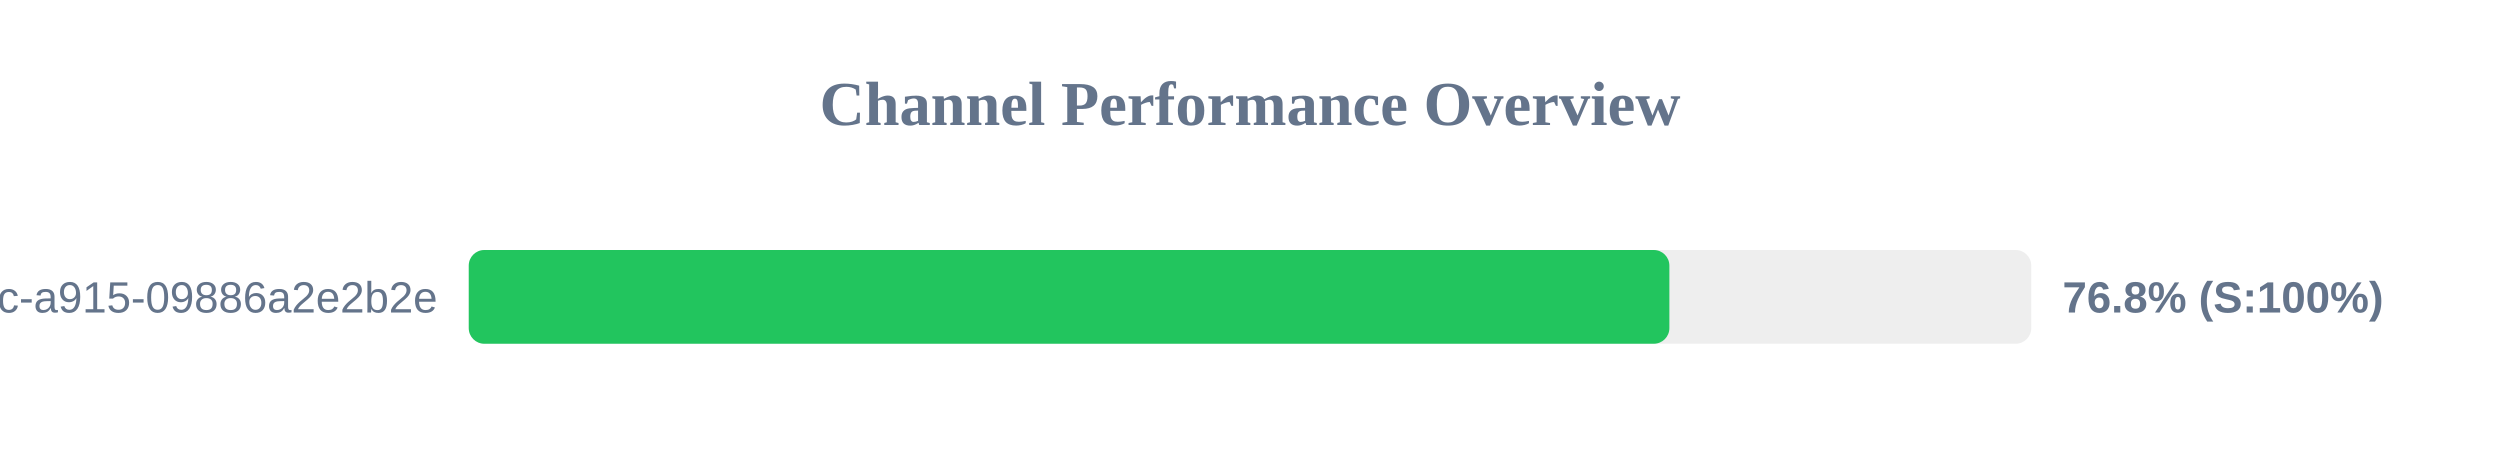
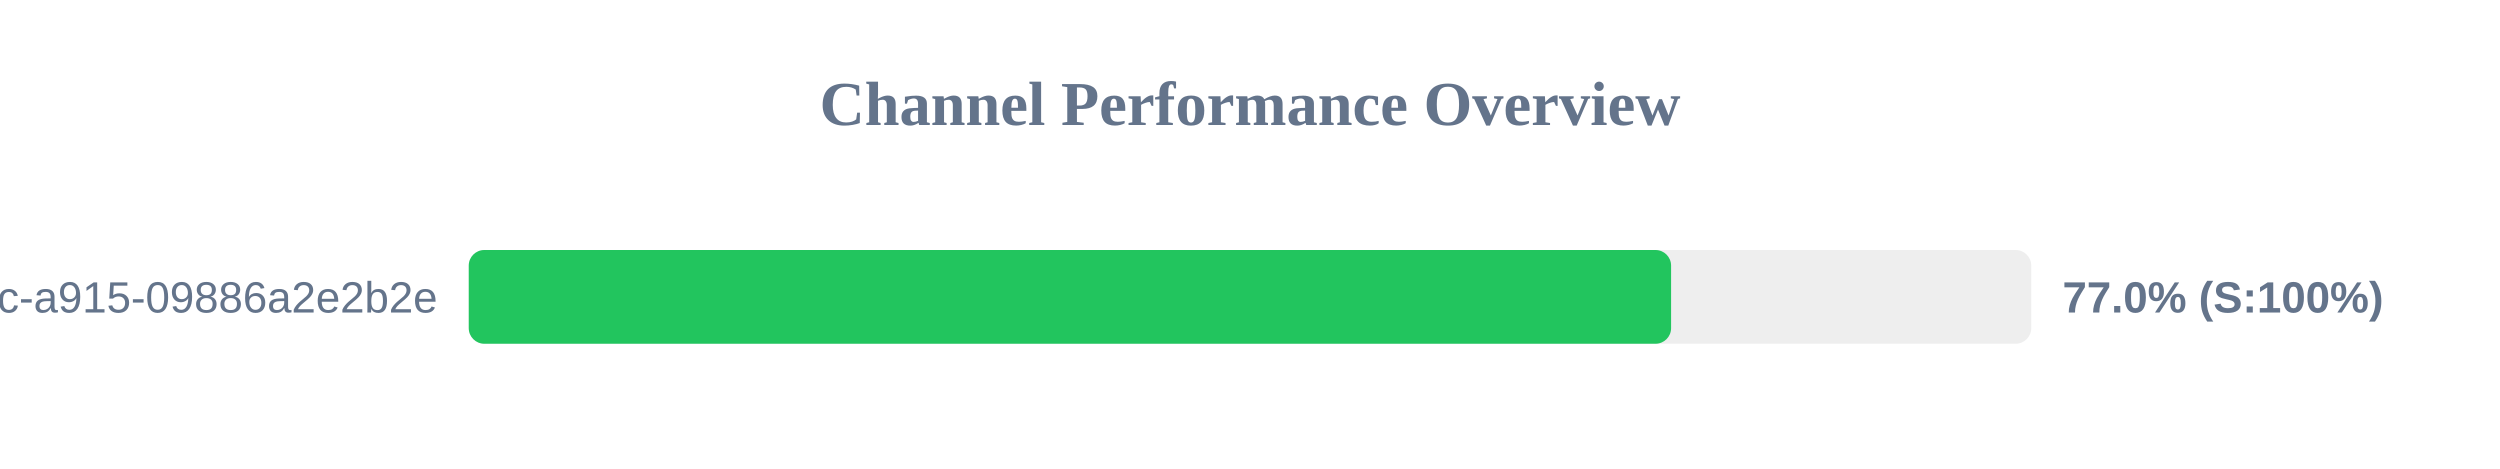
<svg xmlns="http://www.w3.org/2000/svg" width="800" height="150" version="1.1">
  <style>
        .row { font: 14px Arial; fill: #64748b; }
        .score { font: bold 14px Arial; fill: #64748b; }
    </style>
  <text x="400" y="40" text-anchor="middle" font-size="20px" font-weight="bold" fill="#64748b">Channel Performance Overview</text>
  <rect x="150" y="80" width="500" height="30" fill="#eee" rx="5" />
-   <rect x="150" y="80" width="384.2" height="30" fill="#22c55e" rx="5" />
+   <rect x="150" y="80" width="384.75" height="30" fill="#22c55e" rx="5" />
  <text x="140" y="100" text-anchor="end" class="row">?uuid=52816135-d3bc-46bc-a915-09886a2e2b2e</text>
-   <text x="660" y="100" text-anchor="start" class="score">76.8% (S:100%)</text>
+   <text x="660" y="100" text-anchor="start" class="score">77.0% (S:100%)</text>
</svg>
